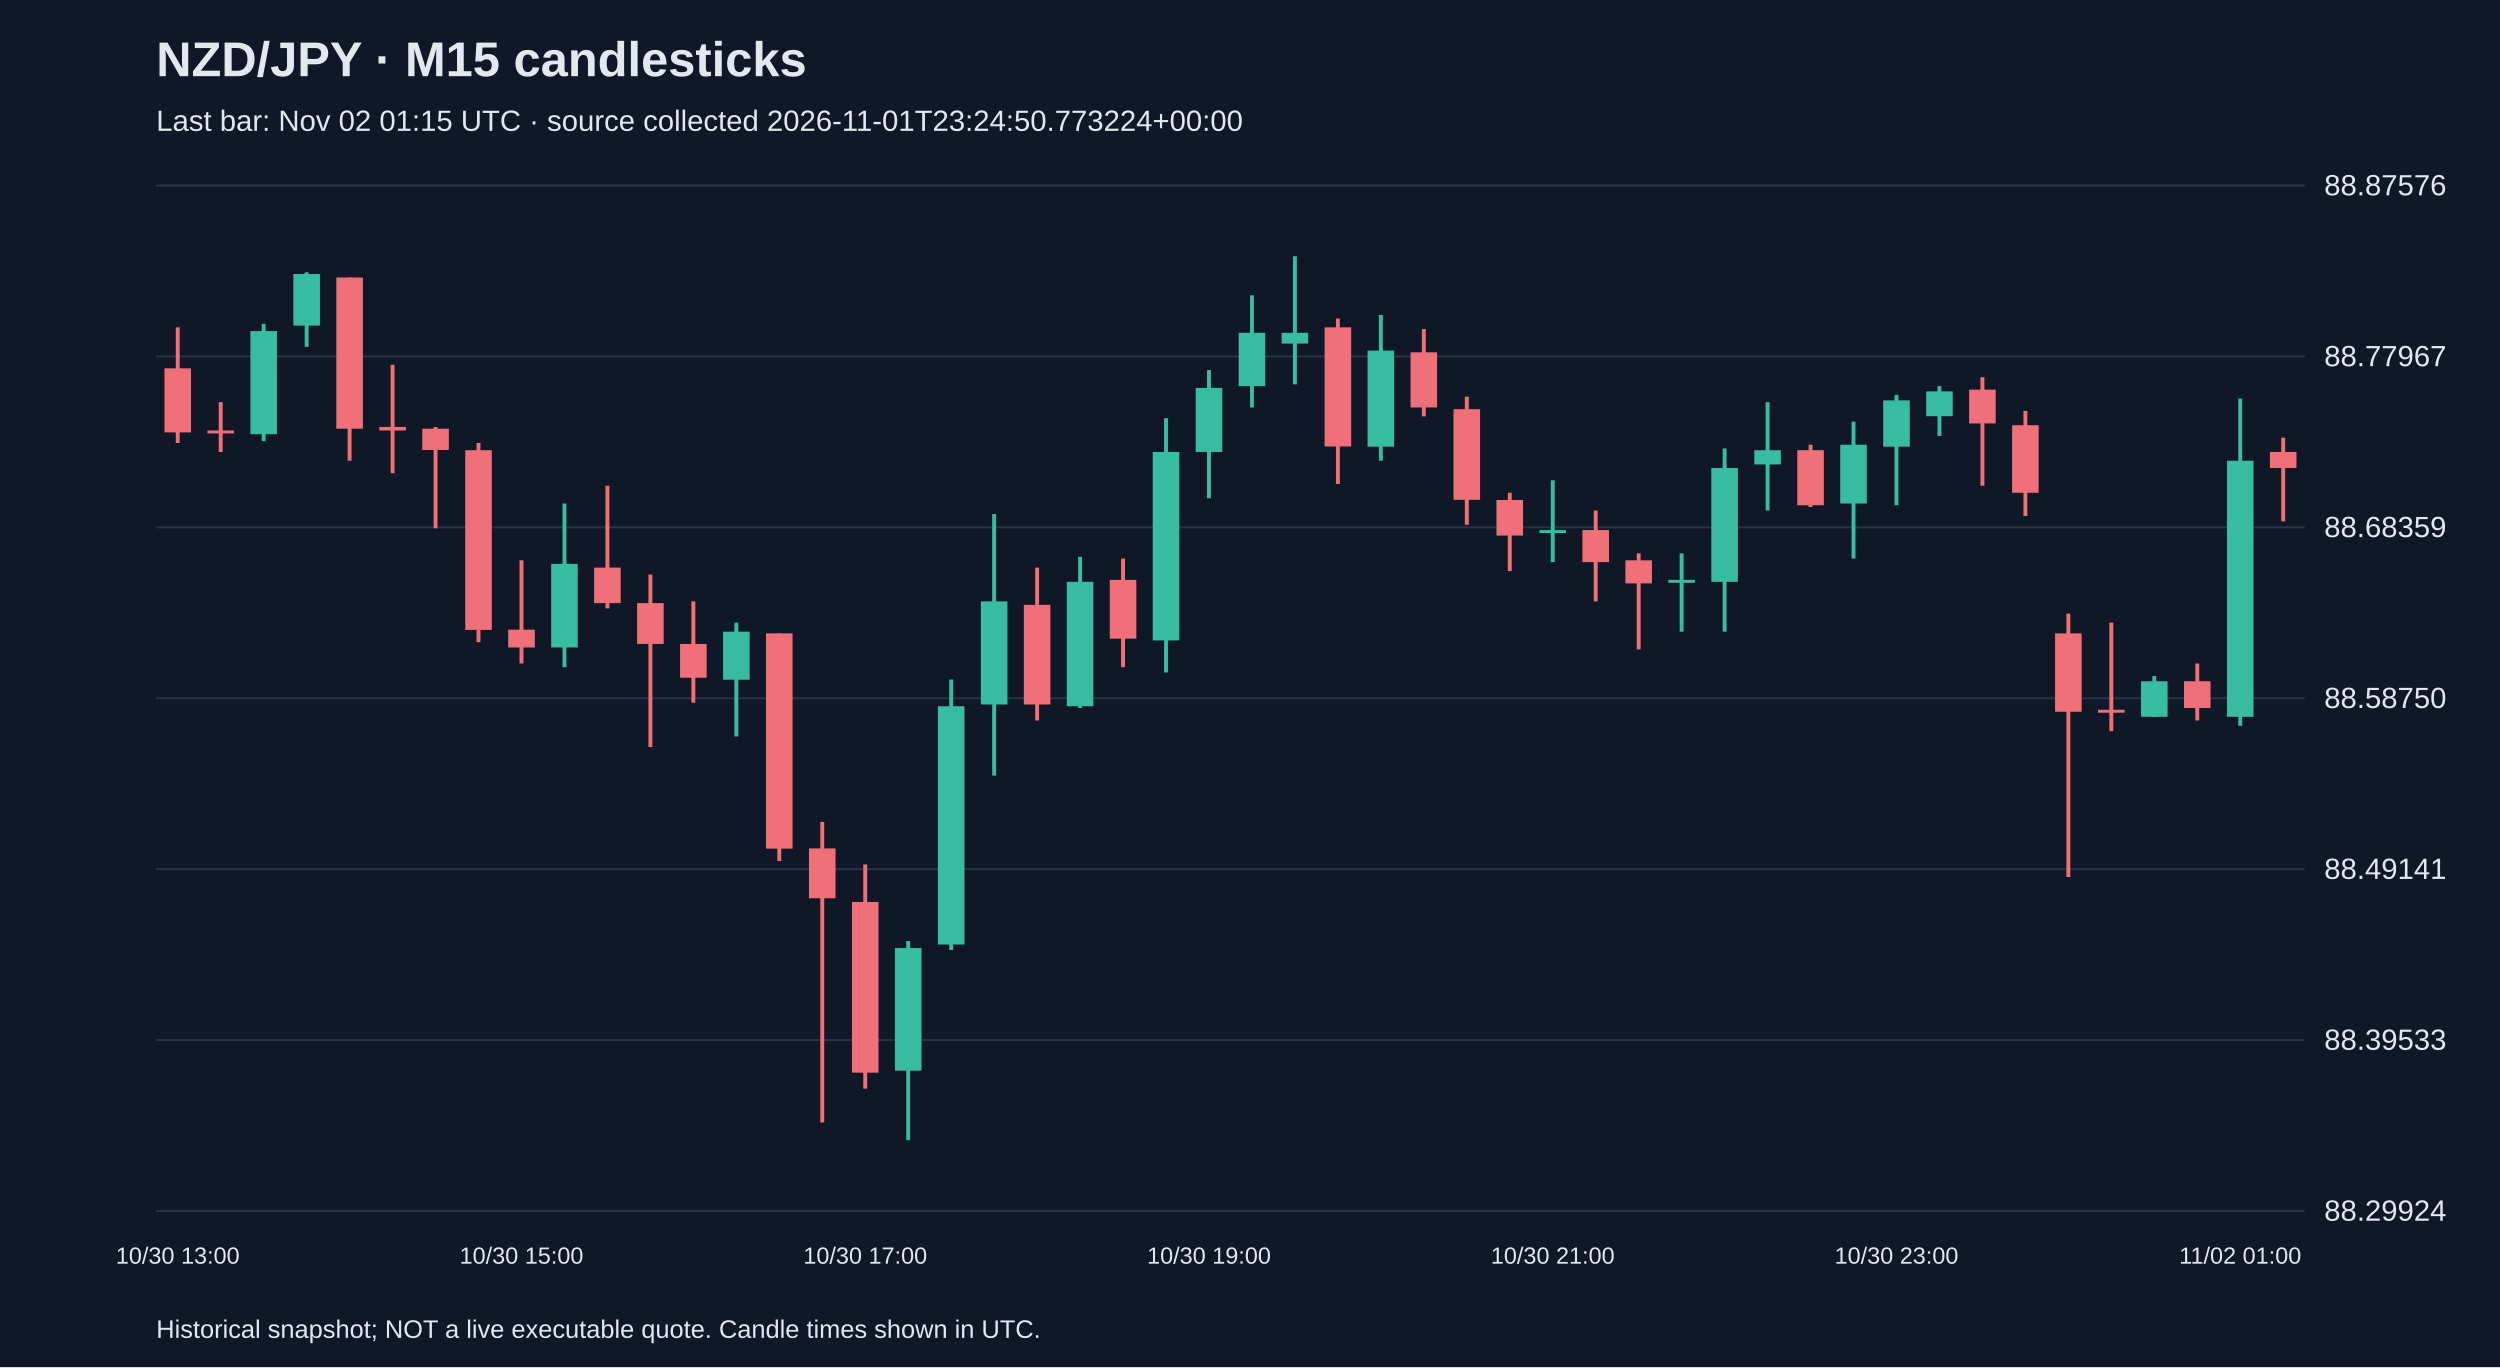
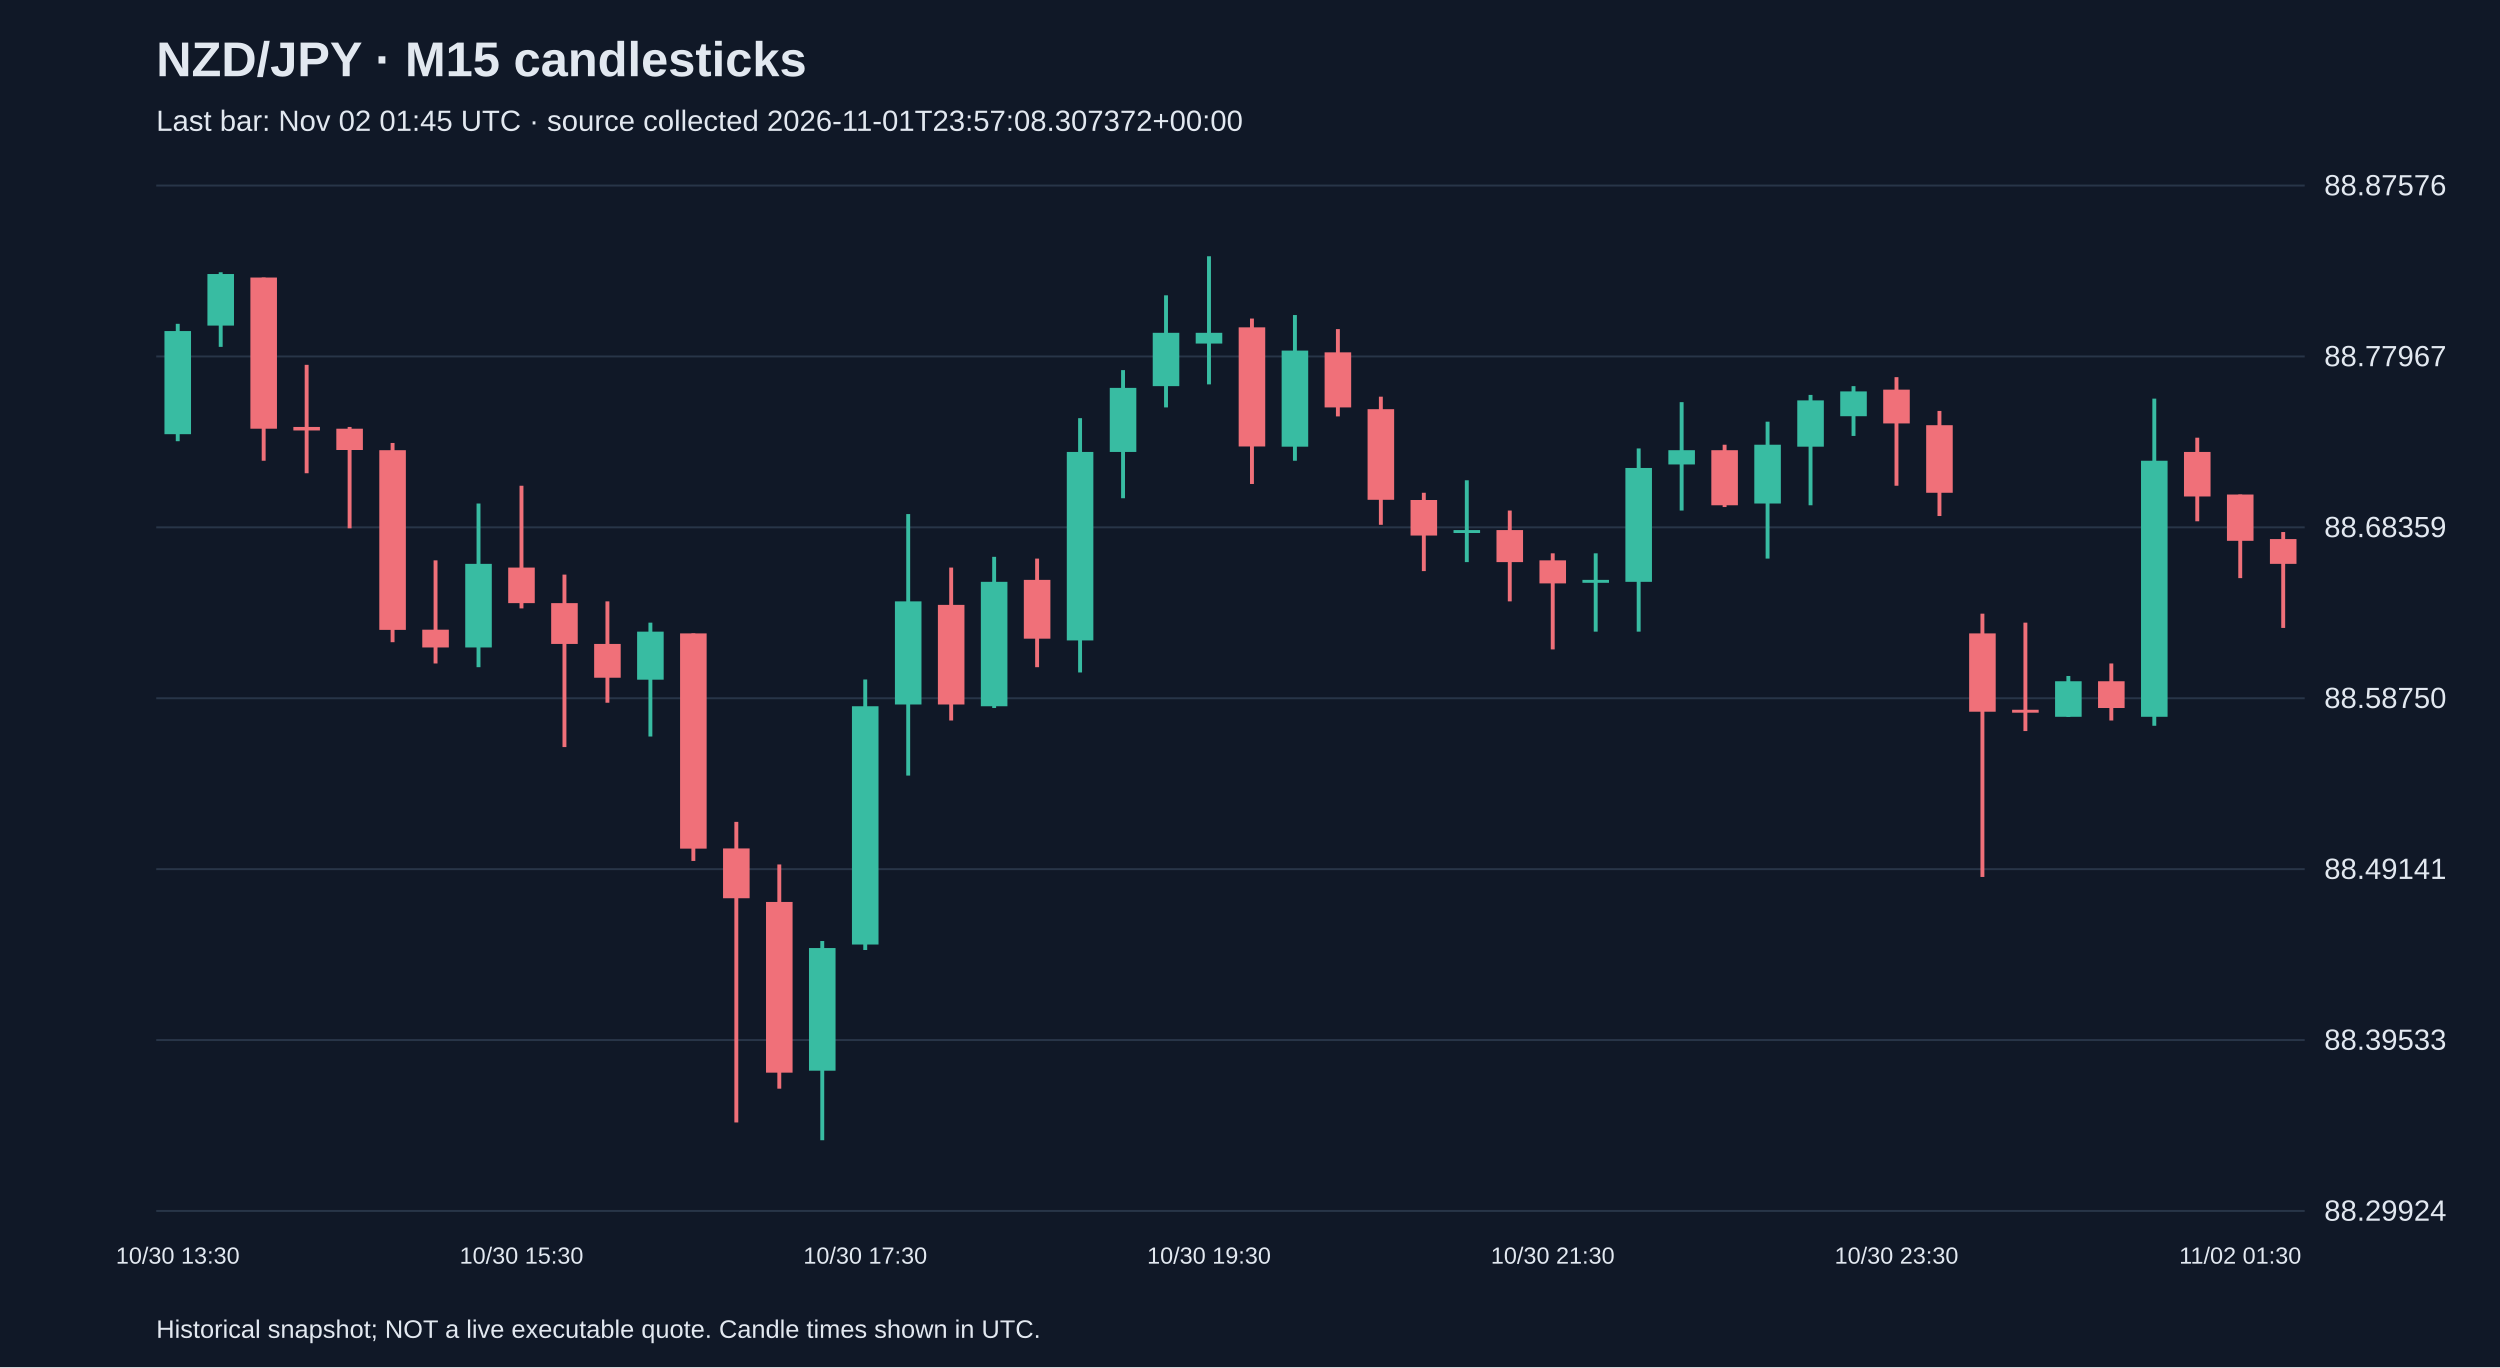
<svg xmlns="http://www.w3.org/2000/svg" viewBox="0 0 1280 700">
  <rect width="100%" height="100%" fill="#101827" />
  <style>text{font-family:Arial,sans-serif;fill:#e2e8f0}</style>
  <text x="80" y="39" font-size="25" font-weight="bold">NZD/JPY · M15 candlesticks</text>
-   <text x="80" y="67" font-size="15" fill="#a6b1c5">Last bar: Nov 02 01:15 UTC · source collected 2026-11-01T23:24:50.773224+00:00</text>
+   <text x="80" y="67" font-size="15" fill="#a6b1c5">Last bar: Nov 02 01:45 UTC · source collected 2026-11-01T23:57:08.307372+00:00</text>
  <line x1="80" y1="620.0" x2="1180" y2="620.0" stroke="#283548" />
  <text x="1190" y="625.0" font-size="15">88.29924</text>
  <line x1="80" y1="532.5" x2="1180" y2="532.5" stroke="#283548" />
  <text x="1190" y="537.5" font-size="15">88.39533</text>
  <line x1="80" y1="445.0" x2="1180" y2="445.0" stroke="#283548" />
  <text x="1190" y="450.0" font-size="15">88.49141</text>
  <line x1="80" y1="357.5" x2="1180" y2="357.5" stroke="#283548" />
  <text x="1190" y="362.5" font-size="15">88.58750</text>
  <line x1="80" y1="270.0" x2="1180" y2="270.0" stroke="#283548" />
  <text x="1190" y="275.0" font-size="15">88.68359</text>
  <line x1="80" y1="182.5" x2="1180" y2="182.5" stroke="#283548" />
  <text x="1190" y="187.5" font-size="15">88.77967</text>
  <line x1="80" y1="95.0" x2="1180" y2="95.0" stroke="#283548" />
  <text x="1190" y="100.0" font-size="15">88.87576</text>
-   <line x1="91.0" y1="167.6" x2="91.0" y2="226.8" stroke="#f07079" stroke-width="2" />
-   <rect x="84.2" y="188.6" width="13.6" height="32.8" fill="#f07079" />
-   <text x="91.0" y="647" text-anchor="middle" font-size="12">10/30 13:00</text>
-   <line x1="113.0" y1="205.9" x2="113.0" y2="231.4" stroke="#f07079" stroke-width="2" />
-   <rect x="106.2" y="220.4" width="13.6" height="1.5" fill="#f07079" />
-   <line x1="135.0" y1="165.8" x2="135.0" y2="225.9" stroke="#38bca2" stroke-width="2" />
-   <rect x="128.2" y="169.5" width="13.6" height="52.8" fill="#38bca2" />
-   <line x1="157.0" y1="139.4" x2="157.0" y2="177.6" stroke="#38bca2" stroke-width="2" />
-   <rect x="150.2" y="140.3" width="13.6" height="26.4" fill="#38bca2" />
-   <line x1="179.0" y1="142.1" x2="179.0" y2="235.9" stroke="#f07079" stroke-width="2" />
-   <rect x="172.2" y="142.1" width="13.6" height="77.4" fill="#f07079" />
-   <line x1="201.0" y1="186.8" x2="201.0" y2="242.3" stroke="#f07079" stroke-width="2" />
-   <rect x="194.2" y="218.6" width="13.6" height="1.8" fill="#f07079" />
-   <line x1="223.0" y1="218.6" x2="223.0" y2="270.5" stroke="#f07079" stroke-width="2" />
-   <rect x="216.2" y="219.5" width="13.6" height="10.9" fill="#f07079" />
-   <line x1="245.0" y1="226.8" x2="245.0" y2="328.8" stroke="#f07079" stroke-width="2" />
-   <rect x="238.2" y="230.5" width="13.6" height="92.0" fill="#f07079" />
-   <line x1="267.0" y1="286.9" x2="267.0" y2="339.7" stroke="#f07079" stroke-width="2" />
-   <rect x="260.2" y="322.4" width="13.6" height="9.1" fill="#f07079" />
-   <text x="267.0" y="647" text-anchor="middle" font-size="12">10/30 15:00</text>
-   <line x1="289.0" y1="257.8" x2="289.0" y2="341.6" stroke="#38bca2" stroke-width="2" />
-   <rect x="282.2" y="288.7" width="13.6" height="42.8" fill="#38bca2" />
-   <line x1="311.0" y1="248.7" x2="311.0" y2="311.5" stroke="#f07079" stroke-width="2" />
-   <rect x="304.2" y="290.6" width="13.6" height="18.2" fill="#f07079" />
-   <line x1="333.0" y1="294.2" x2="333.0" y2="382.5" stroke="#f07079" stroke-width="2" />
-   <rect x="326.2" y="308.8" width="13.6" height="20.9" fill="#f07079" />
-   <line x1="355.0" y1="307.9" x2="355.0" y2="359.8" stroke="#f07079" stroke-width="2" />
-   <rect x="348.2" y="329.7" width="13.6" height="17.3" fill="#f07079" />
-   <line x1="377.0" y1="318.8" x2="377.0" y2="377.1" stroke="#38bca2" stroke-width="2" />
-   <rect x="370.2" y="323.4" width="13.6" height="24.6" fill="#38bca2" />
-   <line x1="399.0" y1="324.3" x2="399.0" y2="440.8" stroke="#f07079" stroke-width="2" />
-   <rect x="392.2" y="324.3" width="13.6" height="110.2" fill="#f07079" />
-   <line x1="421.0" y1="420.8" x2="421.0" y2="574.7" stroke="#f07079" stroke-width="2" />
-   <rect x="414.2" y="434.4" width="13.6" height="25.5" fill="#f07079" />
-   <line x1="443.0" y1="442.6" x2="443.0" y2="557.4" stroke="#f07079" stroke-width="2" />
-   <rect x="436.2" y="461.8" width="13.6" height="87.4" fill="#f07079" />
-   <text x="443.0" y="647" text-anchor="middle" font-size="12">10/30 17:00</text>
-   <line x1="465.0" y1="481.8" x2="465.0" y2="583.8" stroke="#38bca2" stroke-width="2" />
-   <rect x="458.2" y="485.4" width="13.6" height="62.8" fill="#38bca2" />
-   <line x1="487.0" y1="347.9" x2="487.0" y2="486.4" stroke="#38bca2" stroke-width="2" />
-   <rect x="480.2" y="361.6" width="13.6" height="122.0" fill="#38bca2" />
-   <line x1="509.0" y1="263.2" x2="509.0" y2="397.1" stroke="#38bca2" stroke-width="2" />
-   <rect x="502.2" y="307.9" width="13.6" height="52.8" fill="#38bca2" />
-   <line x1="531.0" y1="290.6" x2="531.0" y2="368.9" stroke="#f07079" stroke-width="2" />
-   <rect x="524.2" y="309.7" width="13.6" height="51.0" fill="#f07079" />
-   <line x1="553.0" y1="285.1" x2="553.0" y2="362.5" stroke="#38bca2" stroke-width="2" />
-   <rect x="546.2" y="297.9" width="13.6" height="63.7" fill="#38bca2" />
-   <line x1="575.0" y1="286.0" x2="575.0" y2="341.6" stroke="#f07079" stroke-width="2" />
-   <rect x="568.2" y="296.9" width="13.6" height="30.1" fill="#f07079" />
-   <line x1="597.0" y1="214.1" x2="597.0" y2="344.3" stroke="#38bca2" stroke-width="2" />
-   <rect x="590.2" y="231.4" width="13.6" height="96.5" fill="#38bca2" />
-   <line x1="619.0" y1="189.5" x2="619.0" y2="255.1" stroke="#38bca2" stroke-width="2" />
-   <rect x="612.2" y="198.6" width="13.6" height="32.8" fill="#38bca2" />
-   <text x="619.0" y="647" text-anchor="middle" font-size="12">10/30 19:00</text>
-   <line x1="641.0" y1="151.2" x2="641.0" y2="208.6" stroke="#38bca2" stroke-width="2" />
-   <rect x="634.2" y="170.4" width="13.6" height="27.3" fill="#38bca2" />
-   <line x1="663.0" y1="131.2" x2="663.0" y2="196.8" stroke="#38bca2" stroke-width="2" />
-   <rect x="656.2" y="170.4" width="13.6" height="5.5" fill="#38bca2" />
-   <line x1="685.0" y1="163.1" x2="685.0" y2="247.8" stroke="#f07079" stroke-width="2" />
-   <rect x="678.2" y="167.6" width="13.6" height="61.0" fill="#f07079" />
-   <line x1="707.0" y1="161.3" x2="707.0" y2="235.9" stroke="#38bca2" stroke-width="2" />
-   <rect x="700.2" y="179.5" width="13.6" height="49.2" fill="#38bca2" />
-   <line x1="729.0" y1="168.5" x2="729.0" y2="213.2" stroke="#f07079" stroke-width="2" />
-   <rect x="722.2" y="180.4" width="13.6" height="28.2" fill="#f07079" />
-   <line x1="751.0" y1="203.1" x2="751.0" y2="268.7" stroke="#f07079" stroke-width="2" />
-   <rect x="744.2" y="209.5" width="13.6" height="46.4" fill="#f07079" />
-   <line x1="773.0" y1="252.3" x2="773.0" y2="292.4" stroke="#f07079" stroke-width="2" />
-   <rect x="766.2" y="256.0" width="13.6" height="18.2" fill="#f07079" />
-   <line x1="795.0" y1="245.9" x2="795.0" y2="287.8" stroke="#38bca2" stroke-width="2" />
-   <rect x="788.2" y="271.4" width="13.6" height="1.5" fill="#38bca2" />
-   <text x="795.0" y="647" text-anchor="middle" font-size="12">10/30 21:00</text>
-   <line x1="817.0" y1="261.4" x2="817.0" y2="307.9" stroke="#f07079" stroke-width="2" />
-   <rect x="810.2" y="271.4" width="13.6" height="16.4" fill="#f07079" />
-   <line x1="839.0" y1="283.3" x2="839.0" y2="332.5" stroke="#f07079" stroke-width="2" />
-   <rect x="832.2" y="286.9" width="13.6" height="11.8" fill="#f07079" />
-   <line x1="861.0" y1="283.3" x2="861.0" y2="323.4" stroke="#38bca2" stroke-width="2" />
-   <rect x="854.2" y="296.9" width="13.6" height="1.5" fill="#38bca2" />
-   <line x1="883.0" y1="229.6" x2="883.0" y2="323.4" stroke="#38bca2" stroke-width="2" />
-   <rect x="876.2" y="239.6" width="13.6" height="58.3" fill="#38bca2" />
-   <line x1="905.0" y1="205.9" x2="905.0" y2="261.4" stroke="#38bca2" stroke-width="2" />
-   <rect x="898.2" y="230.5" width="13.6" height="7.3" fill="#38bca2" />
-   <line x1="927.0" y1="227.7" x2="927.0" y2="259.6" stroke="#f07079" stroke-width="2" />
-   <rect x="920.2" y="230.5" width="13.6" height="28.2" fill="#f07079" />
-   <line x1="949.0" y1="215.9" x2="949.0" y2="286.0" stroke="#38bca2" stroke-width="2" />
-   <rect x="942.2" y="227.7" width="13.6" height="30.1" fill="#38bca2" />
-   <line x1="971.0" y1="202.2" x2="971.0" y2="258.7" stroke="#38bca2" stroke-width="2" />
-   <rect x="964.2" y="205.0" width="13.6" height="23.7" fill="#38bca2" />
-   <text x="971.0" y="647" text-anchor="middle" font-size="12">10/30 23:00</text>
-   <line x1="993.0" y1="197.7" x2="993.0" y2="223.2" stroke="#38bca2" stroke-width="2" />
-   <rect x="986.2" y="200.4" width="13.6" height="12.7" fill="#38bca2" />
-   <line x1="1015.0" y1="193.1" x2="1015.0" y2="248.7" stroke="#f07079" stroke-width="2" />
-   <rect x="1008.2" y="199.5" width="13.6" height="17.3" fill="#f07079" />
-   <line x1="1037.0" y1="210.4" x2="1037.0" y2="264.2" stroke="#f07079" stroke-width="2" />
-   <rect x="1030.2" y="217.7" width="13.6" height="34.6" fill="#f07079" />
-   <line x1="1059.0" y1="314.2" x2="1059.0" y2="449.0" stroke="#f07079" stroke-width="2" />
-   <rect x="1052.2" y="324.3" width="13.6" height="40.1" fill="#f07079" />
-   <line x1="1081.0" y1="318.8" x2="1081.0" y2="374.3" stroke="#f07079" stroke-width="2" />
-   <rect x="1074.2" y="363.4" width="13.6" height="1.5" fill="#f07079" />
-   <line x1="1103.0" y1="346.1" x2="1103.0" y2="367.1" stroke="#38bca2" stroke-width="2" />
-   <rect x="1096.2" y="348.8" width="13.6" height="18.2" fill="#38bca2" />
-   <line x1="1125.0" y1="339.7" x2="1125.0" y2="368.9" stroke="#f07079" stroke-width="2" />
-   <rect x="1118.2" y="348.8" width="13.6" height="13.7" fill="#f07079" />
-   <line x1="1147.0" y1="204.1" x2="1147.0" y2="371.6" stroke="#38bca2" stroke-width="2" />
-   <rect x="1140.2" y="235.9" width="13.6" height="131.1" fill="#38bca2" />
-   <text x="1147.0" y="647" text-anchor="middle" font-size="12">11/02 01:00</text>
-   <line x1="1169.0" y1="224.1" x2="1169.0" y2="266.9" stroke="#f07079" stroke-width="2" />
-   <rect x="1162.2" y="231.4" width="13.6" height="8.2" fill="#f07079" />
+   <line x1="91.0" y1="165.8" x2="91.0" y2="225.9" stroke="#38bca2" stroke-width="2" />
+   <rect x="84.2" y="169.5" width="13.6" height="52.8" fill="#38bca2" />
+   <text x="91.0" y="647" text-anchor="middle" font-size="12">10/30 13:30</text>
+   <line x1="113.0" y1="139.4" x2="113.0" y2="177.6" stroke="#38bca2" stroke-width="2" />
+   <rect x="106.2" y="140.3" width="13.6" height="26.4" fill="#38bca2" />
+   <line x1="135.0" y1="142.1" x2="135.0" y2="235.9" stroke="#f07079" stroke-width="2" />
+   <rect x="128.2" y="142.1" width="13.6" height="77.4" fill="#f07079" />
+   <line x1="157.0" y1="186.8" x2="157.0" y2="242.3" stroke="#f07079" stroke-width="2" />
+   <rect x="150.2" y="218.6" width="13.6" height="1.8" fill="#f07079" />
+   <line x1="179.0" y1="218.6" x2="179.0" y2="270.5" stroke="#f07079" stroke-width="2" />
+   <rect x="172.2" y="219.5" width="13.6" height="10.9" fill="#f07079" />
+   <line x1="201.0" y1="226.8" x2="201.0" y2="328.8" stroke="#f07079" stroke-width="2" />
+   <rect x="194.2" y="230.5" width="13.6" height="92.0" fill="#f07079" />
+   <line x1="223.0" y1="286.9" x2="223.0" y2="339.7" stroke="#f07079" stroke-width="2" />
+   <rect x="216.2" y="322.4" width="13.6" height="9.1" fill="#f07079" />
+   <line x1="245.0" y1="257.8" x2="245.0" y2="341.6" stroke="#38bca2" stroke-width="2" />
+   <rect x="238.2" y="288.7" width="13.6" height="42.8" fill="#38bca2" />
+   <line x1="267.0" y1="248.7" x2="267.0" y2="311.5" stroke="#f07079" stroke-width="2" />
+   <rect x="260.2" y="290.6" width="13.6" height="18.2" fill="#f07079" />
+   <text x="267.0" y="647" text-anchor="middle" font-size="12">10/30 15:30</text>
+   <line x1="289.0" y1="294.2" x2="289.0" y2="382.5" stroke="#f07079" stroke-width="2" />
+   <rect x="282.2" y="308.8" width="13.6" height="20.9" fill="#f07079" />
+   <line x1="311.0" y1="307.9" x2="311.0" y2="359.8" stroke="#f07079" stroke-width="2" />
+   <rect x="304.2" y="329.7" width="13.6" height="17.3" fill="#f07079" />
+   <line x1="333.0" y1="318.8" x2="333.0" y2="377.1" stroke="#38bca2" stroke-width="2" />
+   <rect x="326.2" y="323.4" width="13.6" height="24.6" fill="#38bca2" />
+   <line x1="355.0" y1="324.3" x2="355.0" y2="440.8" stroke="#f07079" stroke-width="2" />
+   <rect x="348.2" y="324.3" width="13.6" height="110.2" fill="#f07079" />
+   <line x1="377.0" y1="420.8" x2="377.0" y2="574.7" stroke="#f07079" stroke-width="2" />
+   <rect x="370.2" y="434.4" width="13.6" height="25.5" fill="#f07079" />
+   <line x1="399.0" y1="442.6" x2="399.0" y2="557.4" stroke="#f07079" stroke-width="2" />
+   <rect x="392.2" y="461.8" width="13.6" height="87.4" fill="#f07079" />
+   <line x1="421.0" y1="481.8" x2="421.0" y2="583.8" stroke="#38bca2" stroke-width="2" />
+   <rect x="414.2" y="485.4" width="13.6" height="62.8" fill="#38bca2" />
+   <line x1="443.0" y1="347.9" x2="443.0" y2="486.4" stroke="#38bca2" stroke-width="2" />
+   <rect x="436.2" y="361.6" width="13.6" height="122.0" fill="#38bca2" />
+   <text x="443.0" y="647" text-anchor="middle" font-size="12">10/30 17:30</text>
+   <line x1="465.0" y1="263.2" x2="465.0" y2="397.1" stroke="#38bca2" stroke-width="2" />
+   <rect x="458.2" y="307.9" width="13.6" height="52.8" fill="#38bca2" />
+   <line x1="487.0" y1="290.6" x2="487.0" y2="368.9" stroke="#f07079" stroke-width="2" />
+   <rect x="480.2" y="309.7" width="13.6" height="51.0" fill="#f07079" />
+   <line x1="509.0" y1="285.1" x2="509.0" y2="362.5" stroke="#38bca2" stroke-width="2" />
+   <rect x="502.2" y="297.9" width="13.6" height="63.7" fill="#38bca2" />
+   <line x1="531.0" y1="286.0" x2="531.0" y2="341.6" stroke="#f07079" stroke-width="2" />
+   <rect x="524.2" y="296.9" width="13.6" height="30.1" fill="#f07079" />
+   <line x1="553.0" y1="214.1" x2="553.0" y2="344.3" stroke="#38bca2" stroke-width="2" />
+   <rect x="546.2" y="231.4" width="13.6" height="96.5" fill="#38bca2" />
+   <line x1="575.0" y1="189.5" x2="575.0" y2="255.1" stroke="#38bca2" stroke-width="2" />
+   <rect x="568.2" y="198.6" width="13.6" height="32.8" fill="#38bca2" />
+   <line x1="597.0" y1="151.2" x2="597.0" y2="208.6" stroke="#38bca2" stroke-width="2" />
+   <rect x="590.2" y="170.4" width="13.6" height="27.3" fill="#38bca2" />
+   <line x1="619.0" y1="131.2" x2="619.0" y2="196.8" stroke="#38bca2" stroke-width="2" />
+   <rect x="612.2" y="170.4" width="13.6" height="5.5" fill="#38bca2" />
+   <text x="619.0" y="647" text-anchor="middle" font-size="12">10/30 19:30</text>
+   <line x1="641.0" y1="163.1" x2="641.0" y2="247.8" stroke="#f07079" stroke-width="2" />
+   <rect x="634.2" y="167.6" width="13.6" height="61.0" fill="#f07079" />
+   <line x1="663.0" y1="161.3" x2="663.0" y2="235.9" stroke="#38bca2" stroke-width="2" />
+   <rect x="656.2" y="179.5" width="13.6" height="49.2" fill="#38bca2" />
+   <line x1="685.0" y1="168.5" x2="685.0" y2="213.2" stroke="#f07079" stroke-width="2" />
+   <rect x="678.2" y="180.4" width="13.6" height="28.2" fill="#f07079" />
+   <line x1="707.0" y1="203.1" x2="707.0" y2="268.7" stroke="#f07079" stroke-width="2" />
+   <rect x="700.2" y="209.5" width="13.6" height="46.4" fill="#f07079" />
+   <line x1="729.0" y1="252.3" x2="729.0" y2="292.4" stroke="#f07079" stroke-width="2" />
+   <rect x="722.2" y="256.0" width="13.6" height="18.2" fill="#f07079" />
+   <line x1="751.0" y1="245.9" x2="751.0" y2="287.8" stroke="#38bca2" stroke-width="2" />
+   <rect x="744.2" y="271.4" width="13.6" height="1.5" fill="#38bca2" />
+   <line x1="773.0" y1="261.4" x2="773.0" y2="307.9" stroke="#f07079" stroke-width="2" />
+   <rect x="766.2" y="271.4" width="13.6" height="16.4" fill="#f07079" />
+   <line x1="795.0" y1="283.3" x2="795.0" y2="332.5" stroke="#f07079" stroke-width="2" />
+   <rect x="788.2" y="286.9" width="13.6" height="11.8" fill="#f07079" />
+   <text x="795.0" y="647" text-anchor="middle" font-size="12">10/30 21:30</text>
+   <line x1="817.0" y1="283.3" x2="817.0" y2="323.4" stroke="#38bca2" stroke-width="2" />
+   <rect x="810.2" y="296.9" width="13.6" height="1.5" fill="#38bca2" />
+   <line x1="839.0" y1="229.6" x2="839.0" y2="323.4" stroke="#38bca2" stroke-width="2" />
+   <rect x="832.2" y="239.6" width="13.6" height="58.3" fill="#38bca2" />
+   <line x1="861.0" y1="205.9" x2="861.0" y2="261.4" stroke="#38bca2" stroke-width="2" />
+   <rect x="854.2" y="230.5" width="13.6" height="7.3" fill="#38bca2" />
+   <line x1="883.0" y1="227.7" x2="883.0" y2="259.6" stroke="#f07079" stroke-width="2" />
+   <rect x="876.2" y="230.5" width="13.6" height="28.2" fill="#f07079" />
+   <line x1="905.0" y1="215.9" x2="905.0" y2="286.0" stroke="#38bca2" stroke-width="2" />
+   <rect x="898.2" y="227.7" width="13.6" height="30.1" fill="#38bca2" />
+   <line x1="927.0" y1="202.2" x2="927.0" y2="258.7" stroke="#38bca2" stroke-width="2" />
+   <rect x="920.2" y="205.0" width="13.6" height="23.7" fill="#38bca2" />
+   <line x1="949.0" y1="197.7" x2="949.0" y2="223.2" stroke="#38bca2" stroke-width="2" />
+   <rect x="942.2" y="200.4" width="13.6" height="12.7" fill="#38bca2" />
+   <line x1="971.0" y1="193.1" x2="971.0" y2="248.7" stroke="#f07079" stroke-width="2" />
+   <rect x="964.2" y="199.5" width="13.6" height="17.3" fill="#f07079" />
+   <text x="971.0" y="647" text-anchor="middle" font-size="12">10/30 23:30</text>
+   <line x1="993.0" y1="210.4" x2="993.0" y2="264.2" stroke="#f07079" stroke-width="2" />
+   <rect x="986.2" y="217.7" width="13.6" height="34.6" fill="#f07079" />
+   <line x1="1015.0" y1="314.2" x2="1015.0" y2="449.0" stroke="#f07079" stroke-width="2" />
+   <rect x="1008.2" y="324.3" width="13.6" height="40.1" fill="#f07079" />
+   <line x1="1037.0" y1="318.8" x2="1037.0" y2="374.3" stroke="#f07079" stroke-width="2" />
+   <rect x="1030.2" y="363.4" width="13.6" height="1.5" fill="#f07079" />
+   <line x1="1059.0" y1="346.1" x2="1059.0" y2="367.1" stroke="#38bca2" stroke-width="2" />
+   <rect x="1052.2" y="348.8" width="13.6" height="18.2" fill="#38bca2" />
+   <line x1="1081.0" y1="339.7" x2="1081.0" y2="368.9" stroke="#f07079" stroke-width="2" />
+   <rect x="1074.2" y="348.8" width="13.6" height="13.7" fill="#f07079" />
+   <line x1="1103.0" y1="204.1" x2="1103.0" y2="371.6" stroke="#38bca2" stroke-width="2" />
+   <rect x="1096.2" y="235.9" width="13.6" height="131.1" fill="#38bca2" />
+   <line x1="1125.0" y1="224.1" x2="1125.0" y2="266.9" stroke="#f07079" stroke-width="2" />
+   <rect x="1118.2" y="231.4" width="13.6" height="22.8" fill="#f07079" />
+   <line x1="1147.0" y1="253.2" x2="1147.0" y2="296.0" stroke="#f07079" stroke-width="2" />
+   <rect x="1140.2" y="253.2" width="13.6" height="23.7" fill="#f07079" />
+   <text x="1147.0" y="647" text-anchor="middle" font-size="12">11/02 01:30</text>
+   <line x1="1169.0" y1="272.4" x2="1169.0" y2="321.5" stroke="#f07079" stroke-width="2" />
+   <rect x="1162.2" y="276.0" width="13.6" height="12.7" fill="#f07079" />
  <text x="80" y="685" font-size="13">Historical snapshot; NOT a live executable quote. Candle times shown in UTC.</text>
</svg>
